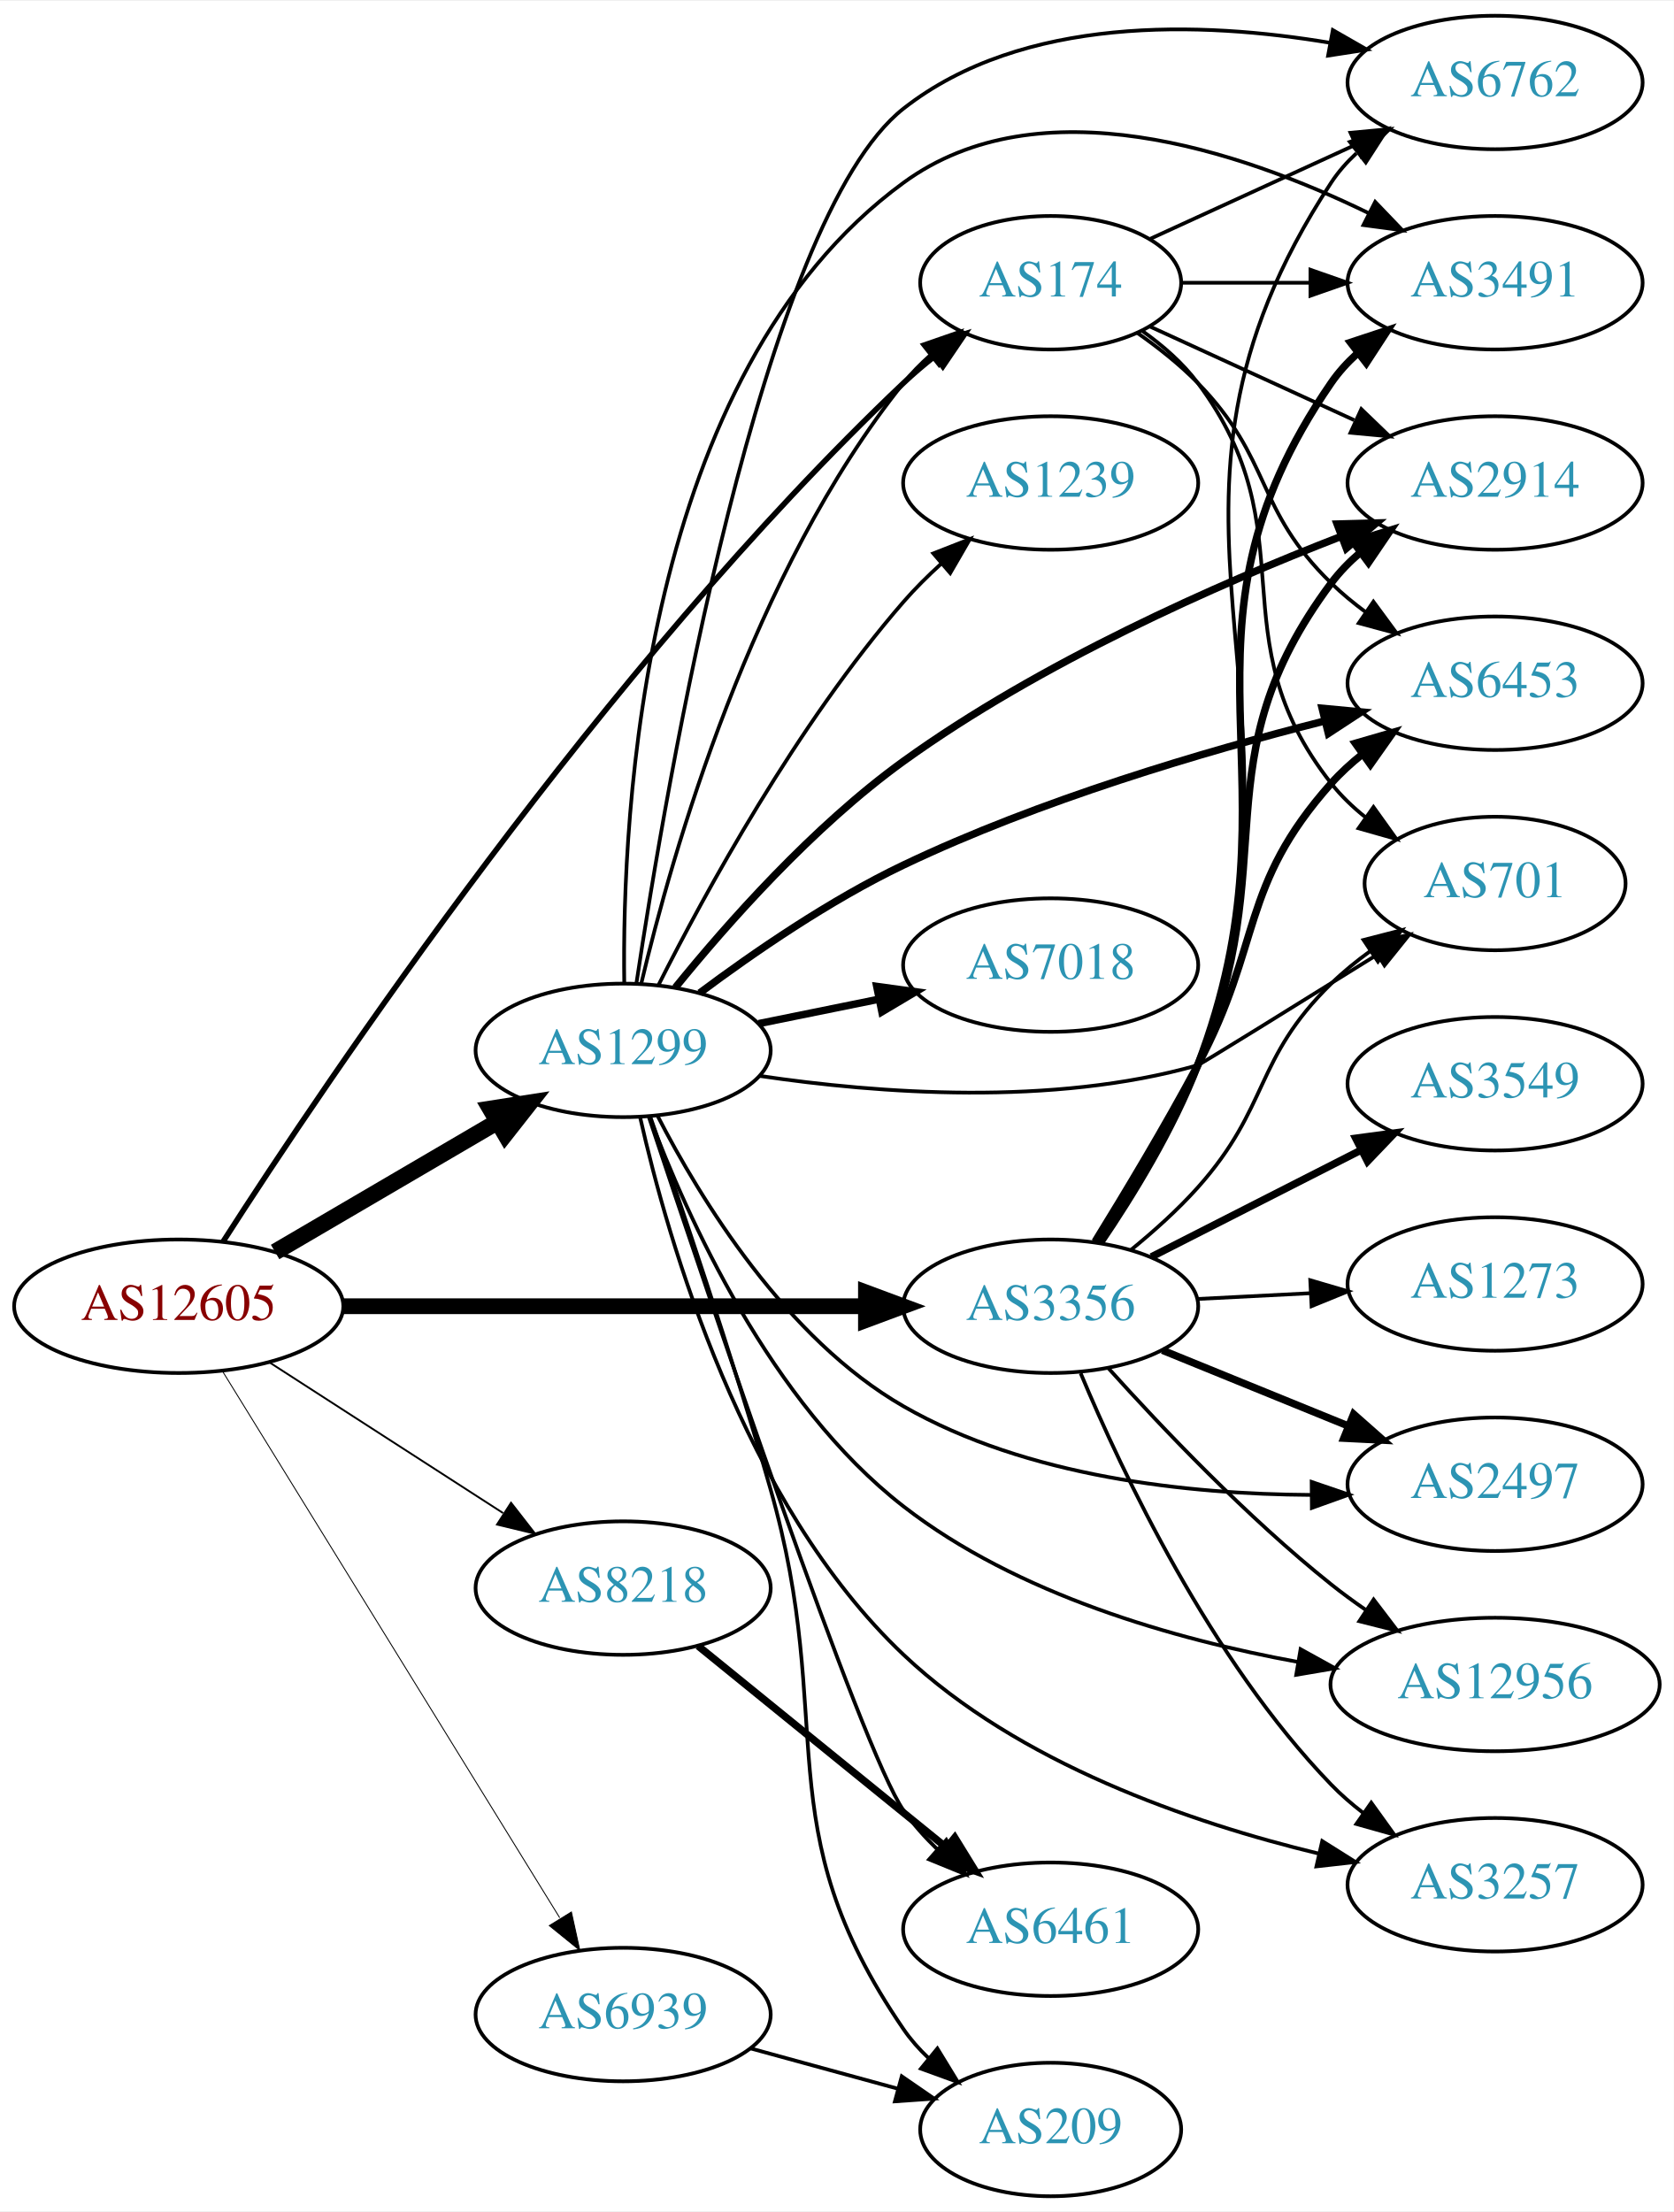
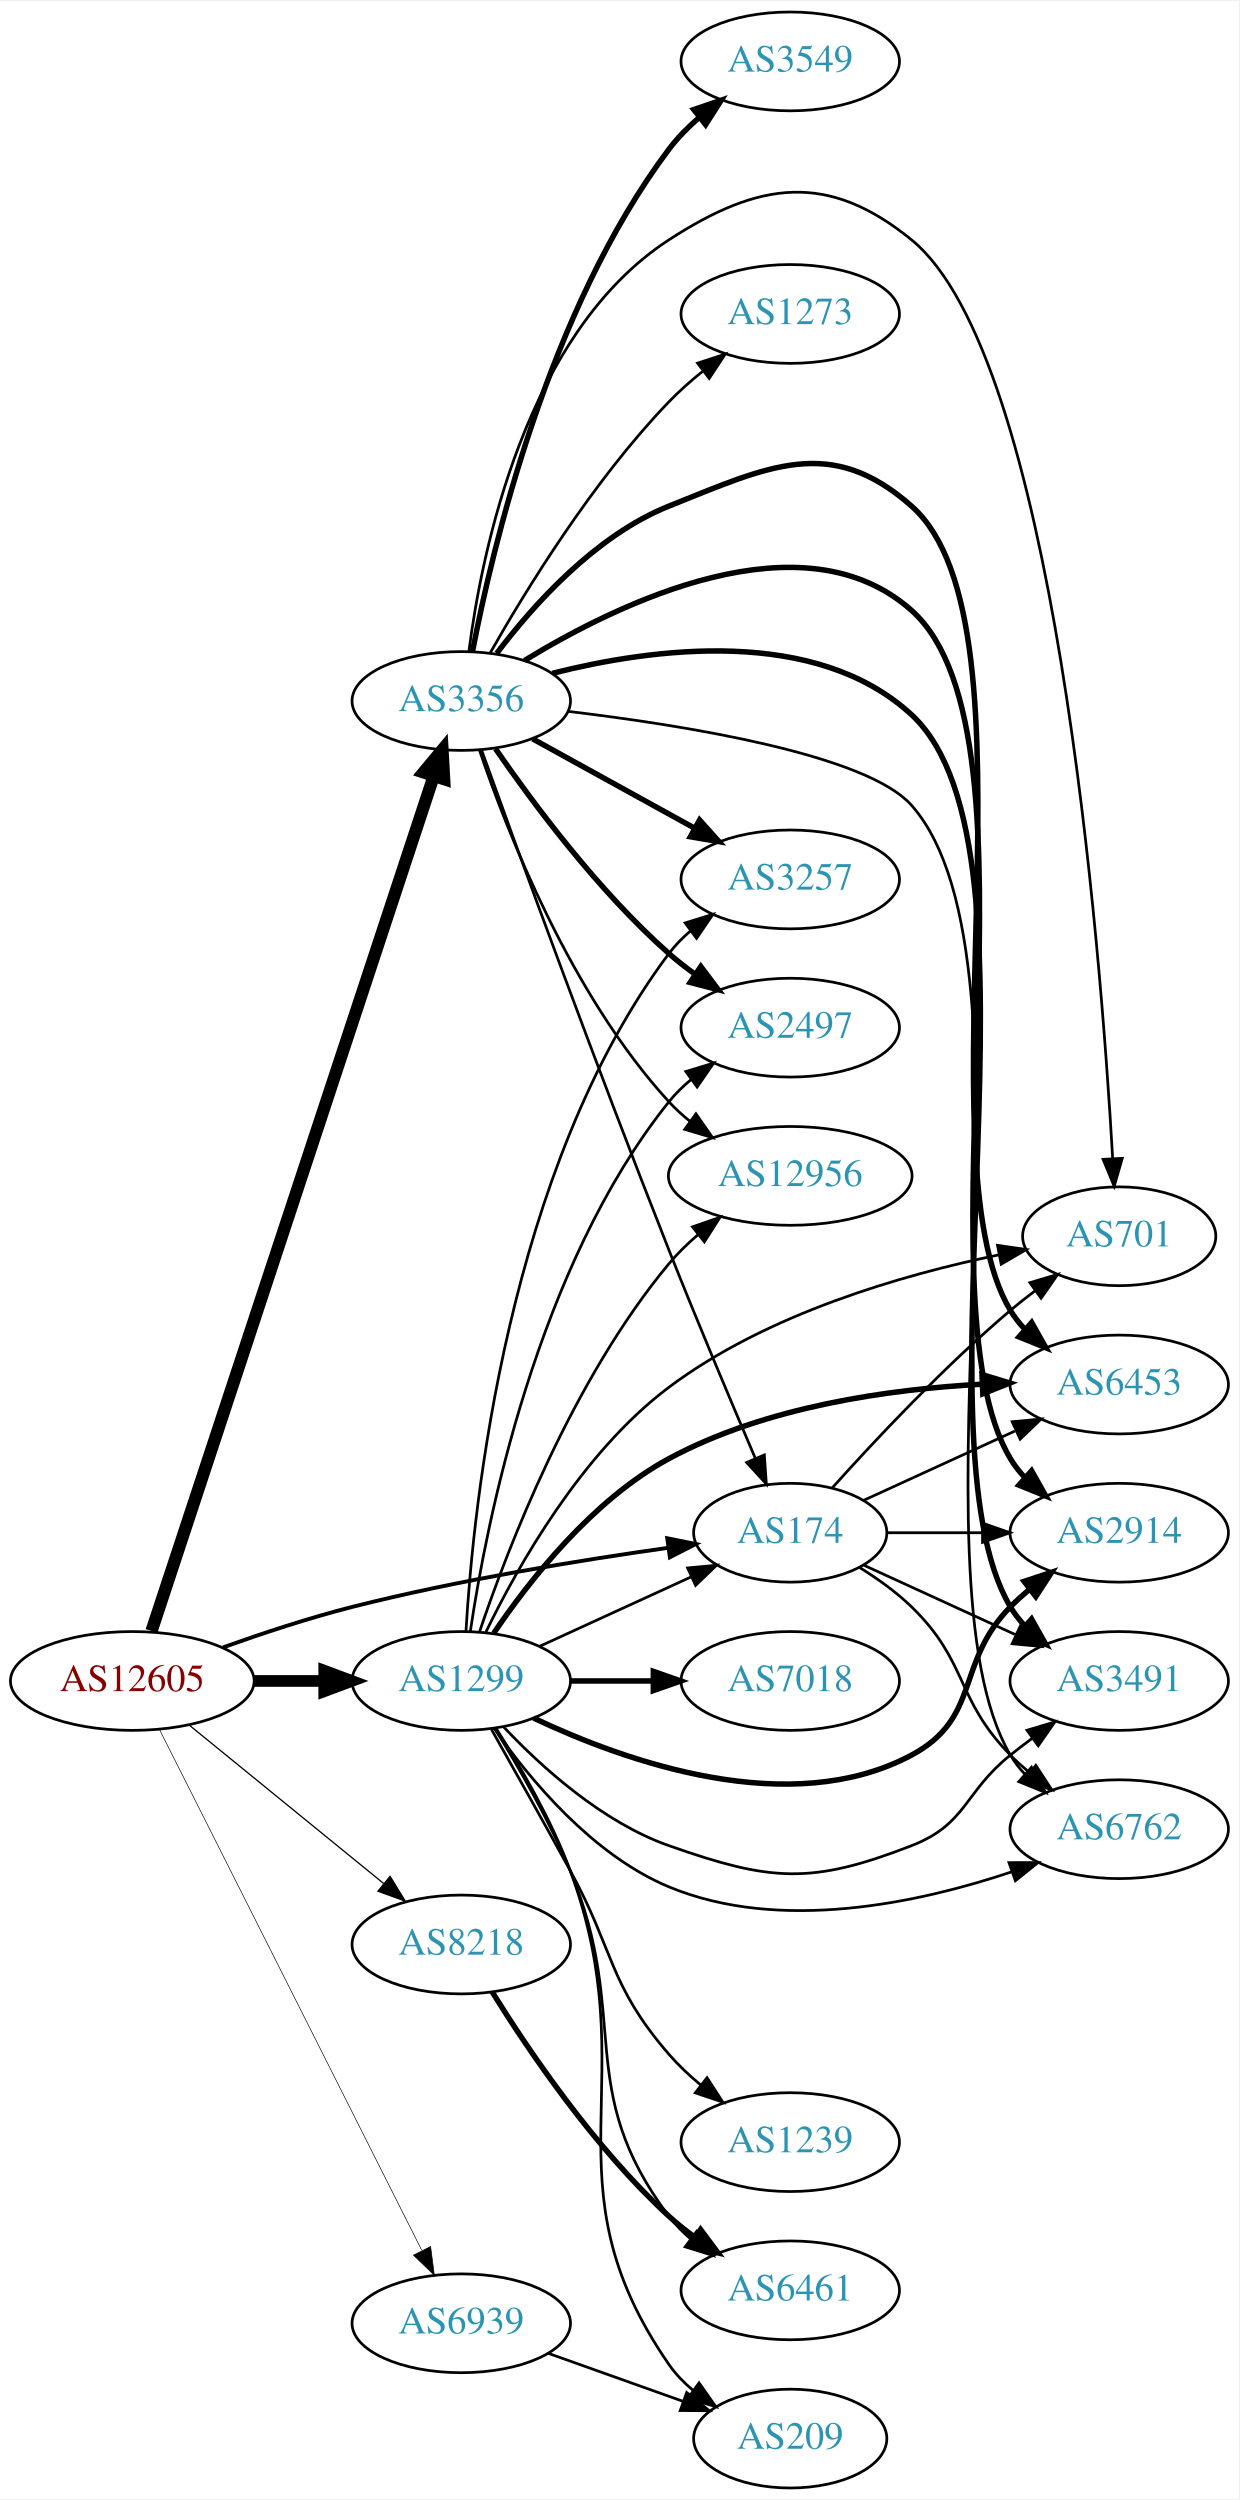
- <svg xmlns="http://www.w3.org/2000/svg" xmlns:xlink="http://www.w3.org/1999/xlink" width="451pt" height="596pt" viewBox="0.00 0.00 451.37 596.00">
-   <g id="graph0" class="graph" transform="scale(1 1) rotate(0) translate(4 592)">
-     <polygon fill="white" stroke="none" points="-4,4 -4,-592 447.37,-592 447.37,4 -4,4" />
+ <svg xmlns="http://www.w3.org/2000/svg" xmlns:xlink="http://www.w3.org/1999/xlink" width="451pt" height="910pt" viewBox="0.00 0.00 451.37 910.00">
+   <g id="graph0" class="graph" transform="scale(1 1) rotate(0) translate(4 906)">
+     <polygon fill="white" stroke="none" points="-4,4 -4,-906 447.37,-906 447.37,4 -4,4" />
    <g id="node1" class="node">
      <g id="a_node1">
        <a xlink:href="/asn/12605" xlink:title="AS12605 ~ Linz, Austria [AT]">
-           <ellipse fill="#ffffff" stroke="black" cx="44.196" cy="-240" rx="44.393" ry="18" />
-           <text text-anchor="middle" x="44.196" y="-236.3" font-family="Times,serif" font-size="14.00" fill="#880000">AS12605</text>
+           <ellipse fill="#ffffff" stroke="black" cx="44.196" cy="-294" rx="44.393" ry="18" />
+           <text text-anchor="middle" x="44.196" y="-290.3" font-family="Times,serif" font-size="14.00" fill="#880000">AS12605</text>
        </a>
      </g>
    </g>
    <g id="node2" class="node">
      <g id="a_node2">
        <a xlink:href="/asn/174" xlink:title="AS174 ~ Cogent Communications [US]">
-           <ellipse fill="#ffffff" stroke="black" cx="279.332" cy="-516" rx="35.194" ry="18" />
-           <text text-anchor="middle" x="279.332" y="-512.3" font-family="Times,serif" font-size="14.00" fill="#2c94b3">AS174</text>
+           <ellipse fill="#ffffff" stroke="black" cx="283.881" cy="-348" rx="35.194" ry="18" />
+           <text text-anchor="middle" x="283.881" y="-344.3" font-family="Times,serif" font-size="14.00" fill="#2c94b3">AS174</text>
        </a>
      </g>
    </g>
    <g id="edge1" class="edge">
-       <path fill="none" stroke="black" stroke-width="1.5" d="M56.159,-257.431C83.562,-300.156 158.679,-412.199 239.685,-489 242.258,-491.439 245.066,-493.826 247.957,-496.108" />
-       <polygon fill="black" stroke="black" stroke-width="1.5" points="246.077,-499.072 256.194,-502.219 250.248,-493.45 246.077,-499.072" />
+       <path fill="none" stroke="black" stroke-width="1.421" d="M77.212,-306.217C91.493,-311.328 108.623,-316.996 124.392,-321 162.84,-330.762 207.445,-338.007 239.521,-342.52" />
+       <polygon fill="black" stroke="black" stroke-width="1.421" points="239.087,-345.993 249.471,-343.889 240.041,-339.059 239.087,-345.993" />
    </g>
    <g id="node3" class="node">
      <g id="a_node3">
        <a xlink:href="/asn/1299" xlink:title="AS1299 ~ Telia Carrier [EU]">
-           <ellipse fill="#ffffff" stroke="black" cx="164.039" cy="-309" rx="39.794" ry="18" />
-           <text text-anchor="middle" x="164.039" y="-305.3" font-family="Times,serif" font-size="14.00" fill="#2c94b3">AS1299</text>
+           <ellipse fill="#ffffff" stroke="black" cx="164.039" cy="-294" rx="39.794" ry="18" />
+           <text text-anchor="middle" x="164.039" y="-290.3" font-family="Times,serif" font-size="14.00" fill="#2c94b3">AS1299</text>
        </a>
      </g>
    </g>
    <g id="edge2" class="edge">
-       <path fill="none" stroke="black" stroke-width="4.5" d="M70.188,-254.633C87.685,-264.878 111.238,-278.669 130.244,-289.798" />
-       <polygon fill="black" stroke="black" stroke-width="4.5" points="128.27,-293.205 138.889,-294.86 132.249,-286.409 128.27,-293.205" />
+       <path fill="none" stroke="black" stroke-width="4.263" d="M88.407,-294C96.72,-294 105.482,-294 113.965,-294" />
+       <polygon fill="black" stroke="black" stroke-width="4.263" points="114.123,-297.73 124.123,-294 114.123,-290.27 114.123,-297.73" />
    </g>
    <g id="node4" class="node">
      <g id="a_node4">
        <a xlink:href="/asn/3356" xlink:title="AS3356 ~ Level 3 Parent, LLC [US]">
-           <ellipse fill="#ffffff" stroke="black" cx="279.332" cy="-240" rx="39.794" ry="18" />
-           <text text-anchor="middle" x="279.332" y="-236.3" font-family="Times,serif" font-size="14.00" fill="#2c94b3">AS3356</text>
+           <ellipse fill="#ffffff" stroke="black" cx="164.039" cy="-651" rx="39.794" ry="18" />
+           <text text-anchor="middle" x="164.039" y="-647.3" font-family="Times,serif" font-size="14.00" fill="#2c94b3">AS3356</text>
        </a>
      </g>
    </g>
    <g id="edge3" class="edge">
-       <path fill="none" stroke="black" stroke-width="4.25" d="M88.501,-240C128.439,-240 187.674,-240 229.329,-240" />
-       <polygon fill="black" stroke="black" stroke-width="4.25" points="229.518,-243.719 239.518,-240 229.518,-236.281 229.518,-243.719" />
+       <path fill="none" stroke="black" stroke-width="4.5" d="M51.202,-312.194C70.474,-370.58 130.845,-553.471 153.934,-623.419" />
+       <polygon fill="black" stroke="black" stroke-width="4.5" points="150.311,-625.004 157.185,-633.266 157.789,-622.536 150.311,-625.004" />
    </g>
    <g id="node5" class="node">
      <g id="a_node5">
        <a xlink:href="/asn/8218" xlink:title="AS8218 ~ legacy Neotelecoms [FR]">
-           <ellipse fill="#ffffff" stroke="black" cx="164.039" cy="-164" rx="39.794" ry="18" />
-           <text text-anchor="middle" x="164.039" y="-160.3" font-family="Times,serif" font-size="14.00" fill="#2c94b3">AS8218</text>
+           <ellipse fill="#ffffff" stroke="black" cx="164.039" cy="-198" rx="39.794" ry="18" />
+           <text text-anchor="middle" x="164.039" y="-194.3" font-family="Times,serif" font-size="14.00" fill="#2c94b3">AS8218</text>
        </a>
      </g>
    </g>
    <g id="edge4" class="edge">
-       <path fill="none" stroke="black" stroke-width="0.5" d="M68.76,-224.803C86.816,-213.158 111.903,-196.979 131.659,-184.238" />
-       <polygon fill="black" stroke="black" stroke-width="0.5" points="133.809,-187.016 140.316,-178.654 130.015,-181.133 133.809,-187.016" />
+       <path fill="none" stroke="black" stroke-width="0.474" d="M64.92,-277.932C84.325,-262.124 114.111,-237.859 135.775,-220.21" />
+       <polygon fill="black" stroke="black" stroke-width="0.474" points="138.1,-222.831 143.642,-213.801 133.679,-217.404 138.1,-222.831" />
    </g>
    <g id="node6" class="node">
      <g id="a_node6">
        <a xlink:href="/asn/6939" xlink:title="AS6939 ~ Hurricane Electric LLC [US]">
-           <ellipse fill="#ffffff" stroke="black" cx="164.039" cy="-49" rx="39.794" ry="18" />
-           <text text-anchor="middle" x="164.039" y="-45.3" font-family="Times,serif" font-size="14.00" fill="#2c94b3">AS6939</text>
+           <ellipse fill="#ffffff" stroke="black" cx="164.039" cy="-60" rx="39.794" ry="18" />
+           <text text-anchor="middle" x="164.039" y="-56.3" font-family="Times,serif" font-size="14.00" fill="#2c94b3">AS6939</text>
        </a>
      </g>
    </g>
    <g id="edge5" class="edge">
-       <path fill="none" stroke="black" stroke-width="0.25" d="M56.071,-222.374C76.907,-188.602 122.546,-114.631 146.929,-75.11" />
-       <polygon fill="black" stroke="black" stroke-width="0.25" points="150.088,-76.656 152.36,-66.308 144.13,-72.981 150.088,-76.656" />
+       <path fill="none" stroke="black" stroke-width="0.237" d="M54.053,-276.412C74.535,-235.742 125.273,-134.991 149.605,-86.675" />
+       <polygon fill="black" stroke="black" stroke-width="0.237" points="152.867,-87.979 154.239,-77.473 146.615,-84.83 152.867,-87.979" />
    </g>
    <g id="node7" class="node">
      <g id="a_node7">
        <a xlink:href="/asn/6762" xlink:title="AS6762 ~ TELECOM ITALIA SPARKLE S.p.A. [IT]">
-           <ellipse fill="#ffffff" stroke="black" cx="399.174" cy="-570" rx="39.794" ry="18" />
-           <text text-anchor="middle" x="399.174" y="-566.3" font-family="Times,serif" font-size="14.00" fill="#2c94b3">AS6762</text>
+           <ellipse fill="#ffffff" stroke="black" cx="403.724" cy="-240" rx="39.794" ry="18" />
+           <text text-anchor="middle" x="403.724" y="-236.3" font-family="Times,serif" font-size="14.00" fill="#2c94b3">AS6762</text>
        </a>
      </g>
    </g>
    <g id="edge6" class="edge">
-       <path fill="none" stroke="black" d="M306.193,-527.851C322.313,-535.238 343.316,-544.862 361.181,-553.048" />
-       <polygon fill="black" stroke="black" points="360.183,-556.441 370.732,-557.425 363.099,-550.077 360.183,-556.441" />
+       <path fill="none" stroke="black" d="M309.06,-335.383C315.645,-331.306 322.494,-326.422 328.077,-321 348.771,-300.906 343.905,-287.617 364.077,-267 366.17,-264.861 368.453,-262.782 370.83,-260.79" />
+       <polygon fill="black" stroke="black" points="373.349,-263.268 379.13,-254.389 369.074,-257.725 373.349,-263.268" />
    </g>
    <g id="node8" class="node">
      <g id="a_node8">
-         <a xlink:href="/asn/3491" xlink:title="AS3491 ~ PCCW Global, Inc. [US]">
-           <ellipse fill="#ffffff" stroke="black" cx="399.174" cy="-516" rx="39.794" ry="18" />
-           <text text-anchor="middle" x="399.174" y="-512.3" font-family="Times,serif" font-size="14.00" fill="#2c94b3">AS3491</text>
+         <a xlink:href="/asn/6453" xlink:title="AS6453 ~ TATA COMMUNICATIONS (AMERICA) INC [US]">
+           <ellipse fill="#ffffff" stroke="black" cx="403.724" cy="-402" rx="39.794" ry="18" />
+           <text text-anchor="middle" x="403.724" y="-398.3" font-family="Times,serif" font-size="14.00" fill="#2c94b3">AS6453</text>
        </a>
      </g>
    </g>
    <g id="edge7" class="edge">
-       <path fill="none" stroke="black" d="M314.733,-516C325.557,-516 337.725,-516 349.352,-516" />
-       <polygon fill="black" stroke="black" points="349.383,-519.5 359.383,-516 349.383,-512.5 349.383,-519.5" />
+       <path fill="none" stroke="black" d="M310.742,-359.851C326.863,-367.238 347.865,-376.862 365.73,-385.048" />
+       <polygon fill="black" stroke="black" points="364.733,-388.441 375.282,-389.425 367.649,-382.077 364.733,-388.441" />
    </g>
    <g id="node9" class="node">
      <g id="a_node9">
        <a xlink:href="/asn/2914" xlink:title="AS2914 ~ NTT America, Inc. [US]">
-           <ellipse fill="#ffffff" stroke="black" cx="399.174" cy="-462" rx="39.794" ry="18" />
-           <text text-anchor="middle" x="399.174" y="-458.3" font-family="Times,serif" font-size="14.00" fill="#2c94b3">AS2914</text>
+           <ellipse fill="#ffffff" stroke="black" cx="403.724" cy="-348" rx="39.794" ry="18" />
+           <text text-anchor="middle" x="403.724" y="-344.3" font-family="Times,serif" font-size="14.00" fill="#2c94b3">AS2914</text>
        </a>
      </g>
    </g>
    <g id="edge8" class="edge">
-       <path fill="none" stroke="black" d="M306.193,-504.149C322.313,-496.762 343.316,-487.138 361.181,-478.952" />
-       <polygon fill="black" stroke="black" points="363.099,-481.923 370.732,-474.575 360.183,-475.559 363.099,-481.923" />
+       <path fill="none" stroke="black" d="M319.283,-348C330.107,-348 342.275,-348 353.901,-348" />
+       <polygon fill="black" stroke="black" points="353.932,-351.5 363.932,-348 353.932,-344.5 353.932,-351.5" />
    </g>
    <g id="node10" class="node">
      <g id="a_node10">
-         <a xlink:href="/asn/6453" xlink:title="AS6453 ~ TATA COMMUNICATIONS (AMERICA) INC [US]">
-           <ellipse fill="#ffffff" stroke="black" cx="399.174" cy="-408" rx="39.794" ry="18" />
-           <text text-anchor="middle" x="399.174" y="-404.3" font-family="Times,serif" font-size="14.00" fill="#2c94b3">AS6453</text>
+         <a xlink:href="/asn/701" xlink:title="AS701 ~ UUNET [US]">
+           <ellipse fill="#ffffff" stroke="black" cx="403.724" cy="-456" rx="35.194" ry="18" />
+           <text text-anchor="middle" x="403.724" y="-452.3" font-family="Times,serif" font-size="14.00" fill="#2c94b3">AS701</text>
        </a>
      </g>
    </g>
    <g id="edge9" class="edge">
-       <path fill="none" stroke="black" d="M302.714,-502.468C308.356,-498.51 314.17,-493.914 318.978,-489 339.151,-468.383 334.285,-455.094 354.978,-435 357.823,-432.237 360.997,-429.614 364.297,-427.166" />
-       <polygon fill="black" stroke="black" points="366.363,-429.994 372.645,-421.462 362.414,-424.214 366.363,-429.994" />
+       <path fill="none" stroke="black" d="M299.243,-364.409C314.516,-381.432 339.775,-408.396 364.077,-429 366.93,-431.418 369.995,-433.833 373.106,-436.169" />
+       <polygon fill="black" stroke="black" points="371.179,-439.095 381.334,-442.116 375.279,-433.422 371.179,-439.095" />
    </g>
    <g id="node11" class="node">
      <g id="a_node11">
-         <a xlink:href="/asn/701" xlink:title="AS701 ~ UUNET [US]">
-           <ellipse fill="#ffffff" stroke="black" cx="399.174" cy="-354" rx="35.194" ry="18" />
-           <text text-anchor="middle" x="399.174" y="-350.3" font-family="Times,serif" font-size="14.00" fill="#2c94b3">AS701</text>
+         <a xlink:href="/asn/3491" xlink:title="AS3491 ~ PCCW Global, Inc. [US]">
+           <ellipse fill="#ffffff" stroke="black" cx="403.724" cy="-294" rx="39.794" ry="18" />
+           <text text-anchor="middle" x="403.724" y="-290.3" font-family="Times,serif" font-size="14.00" fill="#2c94b3">AS3491</text>
        </a>
      </g>
    </g>
    <g id="edge10" class="edge">
-       <path fill="none" stroke="black" d="M304.058,-502.989C309.555,-499.081 314.963,-494.378 318.978,-489 349.249,-448.458 323.679,-420.754 354.978,-381 357.625,-377.639 360.813,-374.583 364.245,-371.839" />
-       <polygon fill="black" stroke="black" points="366.383,-374.614 372.552,-366 362.358,-368.887 366.383,-374.614" />
-     </g>
-     <g id="edge22" class="edge">
-       <path fill="none" stroke="black" d="M168.944,-327.092C177.125,-361.645 198.779,-438.109 239.685,-489 241.787,-491.616 244.208,-494.086 246.79,-496.39" />
-       <polygon fill="black" stroke="black" points="244.855,-499.322 254.868,-502.786 249.2,-493.834 244.855,-499.322" />
-     </g>
-     <g id="edge20" class="edge">
-       <path fill="none" stroke="black" d="M167.609,-327.014C175.556,-379.935 201.514,-533.096 239.685,-563 271.85,-588.199 319.961,-586.542 354.735,-580.694" />
-       <polygon fill="black" stroke="black" points="355.42,-584.127 364.614,-578.861 354.143,-577.244 355.42,-584.127" />
-     </g>
-     <g id="edge13" class="edge">
-       <path fill="none" stroke="black" d="M164.342,-327.02C163.695,-372.399 169.102,-491.429 239.685,-543 276.354,-569.792 330.432,-551.622 364.978,-534.82" />
-       <polygon fill="black" stroke="black" points="366.838,-537.801 374.173,-530.155 363.671,-531.558 366.838,-537.801" />
+       <path fill="none" stroke="black" d="M310.742,-336.149C326.863,-328.762 347.865,-319.138 365.73,-310.952" />
+       <polygon fill="black" stroke="black" points="367.649,-313.923 375.282,-306.575 364.733,-307.559 367.649,-313.923" />
+     </g>
+     <g id="edge23" class="edge">
+       <path fill="none" stroke="black" d="M192.667,-306.661C209.084,-314.183 230.065,-323.798 247.662,-331.861" />
+       <polygon fill="black" stroke="black" points="246.49,-335.174 257.04,-336.158 249.407,-328.811 246.49,-335.174" />
+     </g>
+     <g id="edge11" class="edge">
+       <path fill="none" stroke="black" d="M176.019,-276.717C188.776,-258.427 211.694,-230.633 239.685,-219 280.102,-202.203 330.605,-213.068 364.606,-224.48" />
+       <polygon fill="black" stroke="black" points="363.572,-227.826 374.166,-227.849 365.898,-221.224 363.572,-227.826" />
+     </g>
+     <g id="edge18" class="edge">
+       <path fill="none" stroke="black" stroke-width="2" d="M175.873,-311.402C188.659,-330.336 211.753,-359.916 239.685,-375 274.803,-393.965 319.897,-400.291 353.756,-402.115" />
+       <polygon fill="black" stroke="black" stroke-width="2" points="353.74,-405.617 363.879,-402.545 354.037,-398.624 353.74,-405.617" />
    </g>
    <g id="edge12" class="edge">
-       <path fill="none" stroke="black" stroke-width="2" d="M178.135,-325.961C191.993,-343.05 215.207,-369.351 239.685,-387 276.542,-413.574 324.3,-434.656 357.717,-447.617" />
-       <polygon fill="black" stroke="black" stroke-width="2" points="356.578,-450.929 367.169,-451.215 359.069,-444.387 356.578,-450.929" />
-     </g>
-     <g id="edge18" class="edge">
-       <path fill="none" stroke="black" stroke-width="2" d="M184.678,-324.473C199.205,-335.326 219.834,-349.532 239.685,-359 276.278,-376.452 320.548,-389.527 352.988,-397.761" />
-       <polygon fill="black" stroke="black" stroke-width="2" points="352.532,-401.254 363.081,-400.264 354.217,-394.46 352.532,-401.254" />
+       <path fill="none" stroke="black" stroke-width="2" d="M190.381,-280.486C223.876,-264.625 283.809,-243.309 328.077,-267 353.509,-280.61 343.905,-300.383 364.077,-321 366.17,-323.139 368.453,-325.218 370.83,-327.21" />
+       <polygon fill="black" stroke="black" stroke-width="2" points="369.074,-330.275 379.13,-333.611 373.349,-324.732 369.074,-330.275" />
+     </g>
+     <g id="edge16" class="edge">
+       <path fill="none" stroke="black" d="M173.009,-311.809C184.471,-335.477 207.794,-377.081 239.685,-401 275.356,-427.754 324.858,-442.007 359.935,-449.242" />
+       <polygon fill="black" stroke="black" points="359.388,-452.701 369.874,-451.185 360.731,-445.831 359.388,-452.701" />
    </g>
    <g id="edge21" class="edge">
-       <path fill="none" stroke="black" d="M200.949,-302.099C232.641,-297.403 279.762,-293.849 318.978,-305 319.687,-305.202 345.311,-321.089 367.221,-334.717" />
-       <polygon fill="black" stroke="black" points="365.651,-337.863 375.991,-340.175 369.35,-331.919 365.651,-337.863" />
+       <path fill="none" stroke="black" d="M179.376,-277.348C193.139,-262.749 215.376,-242.559 239.685,-234 276.741,-220.954 291.464,-219.758 328.077,-234 348.306,-241.869 347.144,-253.422 364.077,-267 366.631,-269.048 369.331,-271.115 372.068,-273.146" />
+       <polygon fill="black" stroke="black" points="370.126,-276.06 380.284,-279.07 374.22,-270.383 370.126,-276.06" />
    </g>
    <g id="node12" class="node">
      <g id="a_node12">
-         <a xlink:href="/asn/6461" xlink:title="AS6461 ~ Zayo Bandwidth [US]">
-           <ellipse fill="#ffffff" stroke="black" cx="279.332" cy="-72" rx="39.794" ry="18" />
-           <text text-anchor="middle" x="279.332" y="-68.3" font-family="Times,serif" font-size="14.00" fill="#2c94b3">AS6461</text>
-         </a>
-       </g>
-     </g>
-     <g id="edge11" class="edge">
-       <path fill="none" stroke="black" d="M170.955,-291.104C186.555,-244.166 228.389,-120.019 239.685,-104 242.297,-100.296 245.444,-96.776 248.8,-93.517" />
-       <polygon fill="black" stroke="black" points="251.185,-96.081 256.356,-86.834 246.547,-90.838 251.185,-96.081" />
+         <a xlink:href="/asn/1239" xlink:title="AS1239 ~ Sprint [US]">
+           <ellipse fill="#ffffff" stroke="black" cx="283.881" cy="-126" rx="39.794" ry="18" />
+           <text text-anchor="middle" x="283.881" y="-122.3" font-family="Times,serif" font-size="14.00" fill="#2c94b3">AS1239</text>
+         </a>
+       </g>
+     </g>
+     <g id="edge13" class="edge">
+       <path fill="none" stroke="black" d="M174.972,-276.464C182.829,-262.546 194.043,-242.575 203.685,-225 219.945,-195.363 217.57,-183.567 239.685,-158 243.108,-154.043 247.103,-150.284 251.256,-146.827" />
+       <polygon fill="black" stroke="black" points="253.564,-149.467 259.328,-140.577 249.278,-143.932 253.564,-149.467" />
    </g>
    <g id="node13" class="node">
      <g id="a_node13">
        <a xlink:href="/asn/3257" xlink:title="AS3257 ~ GTT [DE]">
-           <ellipse fill="#ffffff" stroke="black" cx="399.174" cy="-84" rx="39.794" ry="18" />
-           <text text-anchor="middle" x="399.174" y="-80.3" font-family="Times,serif" font-size="14.00" fill="#2c94b3">AS3257</text>
+           <ellipse fill="#ffffff" stroke="black" cx="283.881" cy="-586" rx="39.794" ry="18" />
+           <text text-anchor="middle" x="283.881" y="-582.3" font-family="Times,serif" font-size="14.00" fill="#2c94b3">AS3257</text>
        </a>
      </g>
    </g>
    <g id="edge14" class="edge">
-       <path fill="none" stroke="black" d="M168.616,-290.968C176.085,-257.839 196.364,-186.938 239.685,-146 270.664,-116.725 317.057,-100.756 351.654,-92.393" />
-       <polygon fill="black" stroke="black" points="352.562,-95.776 361.529,-90.133 351,-88.952 352.562,-95.776" />
+       <path fill="none" stroke="black" d="M165.747,-312.027C168.398,-357.833 180.905,-480.604 239.685,-559 241.94,-562.007 244.637,-564.76 247.566,-567.26" />
+       <polygon fill="black" stroke="black" points="245.6,-570.159 255.722,-573.289 249.761,-564.53 245.6,-570.159" />
    </g>
    <g id="node14" class="node">
      <g id="a_node14">
-         <a xlink:href="/asn/1239" xlink:title="AS1239 ~ Sprint [US]">
-           <ellipse fill="#ffffff" stroke="black" cx="279.332" cy="-462" rx="39.794" ry="18" />
-           <text text-anchor="middle" x="279.332" y="-458.3" font-family="Times,serif" font-size="14.00" fill="#2c94b3">AS1239</text>
+         <a xlink:href="/asn/7018" xlink:title="AS7018 ~ AT&amp;T Services, Inc. [US]">
+           <ellipse fill="#ffffff" stroke="black" cx="283.881" cy="-294" rx="39.794" ry="18" />
+           <text text-anchor="middle" x="283.881" y="-290.3" font-family="Times,serif" font-size="14.00" fill="#2c94b3">AS7018</text>
        </a>
      </g>
    </g>
    <g id="edge15" class="edge">
-       <path fill="none" stroke="black" d="M173.574,-326.622C186.024,-351.302 210.848,-396.853 239.685,-430 242.726,-433.495 246.172,-436.92 249.723,-440.152" />
-       <polygon fill="black" stroke="black" points="247.681,-443.012 257.548,-446.872 252.242,-437.702 247.681,-443.012" />
+       <path fill="none" stroke="black" stroke-width="2" d="M203.951,-294C213.505,-294 223.854,-294 233.817,-294" />
+       <polygon fill="black" stroke="black" stroke-width="2" points="234.009,-297.5 244.009,-294 234.009,-290.5 234.009,-297.5" />
    </g>
    <g id="node15" class="node">
      <g id="a_node15">
-         <a xlink:href="/asn/2497" xlink:title="AS2497 ~ Internet Initiative Japan Inc. [JP]">
-           <ellipse fill="#ffffff" stroke="black" cx="399.174" cy="-192" rx="39.794" ry="18" />
-           <text text-anchor="middle" x="399.174" y="-188.3" font-family="Times,serif" font-size="14.00" fill="#2c94b3">AS2497</text>
-         </a>
-       </g>
-     </g>
-     <g id="edge16" class="edge">
-       <path fill="none" stroke="black" d="M173.3,-291.387C184.787,-269.059 207.82,-231.279 239.685,-213 272.924,-193.933 316.406,-189.324 349.416,-189.124" />
-       <polygon fill="black" stroke="black" points="349.714,-192.626 359.74,-189.201 349.766,-185.626 349.714,-192.626" />
+         <a xlink:href="/asn/6461" xlink:title="AS6461 ~ Zayo Bandwidth [US]">
+           <ellipse fill="#ffffff" stroke="black" cx="283.881" cy="-72" rx="39.794" ry="18" />
+           <text text-anchor="middle" x="283.881" y="-68.3" font-family="Times,serif" font-size="14.00" fill="#2c94b3">AS6461</text>
+         </a>
+       </g>
+     </g>
+     <g id="edge17" class="edge">
+       <path fill="none" stroke="black" d="M176.22,-276.699C184.652,-263.075 196.035,-243.38 203.685,-225 226.066,-171.231 204.66,-145.532 239.685,-99 241.945,-95.997 244.646,-93.247 247.578,-90.749" />
+       <polygon fill="black" stroke="black" points="249.772,-93.479 255.737,-84.722 245.614,-87.848 249.772,-93.479" />
    </g>
    <g id="node16" class="node">
      <g id="a_node16">
-         <a xlink:href="/asn/12956" xlink:title="AS12956 ~ TELXIUS [ES]">
-           <ellipse fill="#ffffff" stroke="black" cx="399.174" cy="-138" rx="44.393" ry="18" />
-           <text text-anchor="middle" x="399.174" y="-134.3" font-family="Times,serif" font-size="14.00" fill="#2c94b3">AS12956</text>
-         </a>
-       </g>
-     </g>
-     <g id="edge17" class="edge">
-       <path fill="none" stroke="black" d="M171.14,-291.094C181.189,-264.276 203.763,-213.863 239.685,-186 270.36,-162.207 312.77,-150.16 346.001,-144.086" />
-       <polygon fill="black" stroke="black" points="346.724,-147.514 355.996,-142.387 345.551,-140.613 346.724,-147.514" />
+         <a xlink:href="/asn/2497" xlink:title="AS2497 ~ Internet Initiative Japan Inc. [JP]">
+           <ellipse fill="#ffffff" stroke="black" cx="283.881" cy="-532" rx="39.794" ry="18" />
+           <text text-anchor="middle" x="283.881" y="-528.3" font-family="Times,serif" font-size="14.00" fill="#2c94b3">AS2497</text>
+         </a>
+       </g>
+     </g>
+     <g id="edge19" class="edge">
+       <path fill="none" stroke="black" d="M167.34,-312.047C173.124,-351.114 191.42,-444.836 239.685,-505 242.037,-507.932 244.799,-510.634 247.769,-513.103" />
+       <polygon fill="black" stroke="black" points="245.838,-516.027 255.981,-519.088 249.961,-510.369 245.838,-516.027" />
    </g>
    <g id="node17" class="node">
      <g id="a_node17">
-         <a xlink:href="/asn/7018" xlink:title="AS7018 ~ AT&amp;T Services, Inc. [US]">
-           <ellipse fill="#ffffff" stroke="black" cx="279.332" cy="-332" rx="39.794" ry="18" />
-           <text text-anchor="middle" x="279.332" y="-328.3" font-family="Times,serif" font-size="14.00" fill="#2c94b3">AS7018</text>
-         </a>
-       </g>
-     </g>
-     <g id="edge19" class="edge">
-       <path fill="none" stroke="black" stroke-width="2" d="M200.574,-316.214C210.803,-318.291 222.104,-320.585 232.846,-322.766" />
-       <polygon fill="black" stroke="black" stroke-width="2" points="232.425,-326.252 242.922,-324.811 233.818,-319.392 232.425,-326.252" />
+         <a xlink:href="/asn/12956" xlink:title="AS12956 ~ TELXIUS [ES]">
+           <ellipse fill="#ffffff" stroke="black" cx="283.881" cy="-478" rx="44.393" ry="18" />
+           <text text-anchor="middle" x="283.881" y="-474.3" font-family="Times,serif" font-size="14.00" fill="#2c94b3">AS12956</text>
+         </a>
+       </g>
+     </g>
+     <g id="edge20" class="edge">
+       <path fill="none" stroke="black" d="M170.712,-311.971C180.88,-342.13 204.485,-403.77 239.685,-446 242.807,-449.746 246.455,-453.296 250.282,-456.573" />
+       <polygon fill="black" stroke="black" points="248.267,-459.441 258.283,-462.895 252.606,-453.949 248.267,-459.441" />
    </g>
    <g id="node18" class="node">
      <g id="a_node18">
        <a xlink:href="/asn/209" xlink:title="AS209 ~ CenturyLink Communications, LLC [US]">
-           <ellipse fill="#ffffff" stroke="black" cx="279.332" cy="-18" rx="35.194" ry="18" />
-           <text text-anchor="middle" x="279.332" y="-14.3" font-family="Times,serif" font-size="14.00" fill="#2c94b3">AS209</text>
-         </a>
-       </g>
-     </g>
-     <g id="edge23" class="edge">
-       <path fill="none" stroke="black" d="M171.351,-291.137C179.373,-268.135 193.41,-226.85 203.685,-191 222.099,-126.754 201.873,-100.107 239.685,-45 241.584,-42.233 243.865,-39.66 246.359,-37.289" />
-       <polygon fill="black" stroke="black" points="248.776,-39.834 254.303,-30.794 244.346,-34.414 248.776,-39.834" />
+           <ellipse fill="#ffffff" stroke="black" cx="283.881" cy="-18" rx="35.194" ry="18" />
+           <text text-anchor="middle" x="283.881" y="-14.3" font-family="Times,serif" font-size="14.00" fill="#2c94b3">AS209</text>
+         </a>
+       </g>
+     </g>
+     <g id="edge22" class="edge">
+       <path fill="none" stroke="black" d="M176.643,-276.865C185.302,-263.331 196.784,-243.674 203.685,-225 231.965,-148.474 193.298,-112.114 239.685,-45 242.118,-41.481 245.173,-38.327 248.53,-35.527" />
+       <polygon fill="black" stroke="black" points="250.668,-38.301 256.755,-29.629 246.589,-32.612 250.668,-38.301" />
+     </g>
+     <g id="edge31" class="edge">
+       <path fill="none" stroke="black" d="M171.394,-633.252C183.991,-598.235 213.206,-517.846 239.685,-451 249.934,-425.127 262.267,-395.892 271.127,-375.196" />
+       <polygon fill="black" stroke="black" points="274.443,-376.344 275.173,-365.775 268.011,-373.582 274.443,-376.344" />
    </g>
    <g id="edge33" class="edge">
-       <path fill="none" stroke="black" d="M292.949,-257.013C301.657,-269.621 312.748,-287.569 318.978,-305 354.984,-405.74 296.248,-453.581 354.978,-543 356.872,-545.883 359.191,-548.514 361.762,-550.903" />
-       <polygon fill="black" stroke="black" points="360.015,-553.978 370.057,-557.355 364.312,-548.453 360.015,-553.978" />
+       <path fill="none" stroke="black" d="M203.102,-647.199C245.983,-642.08 311.833,-631.419 328.077,-613 379.209,-555.022 324.842,-333.607 364.077,-267 365.557,-264.488 367.374,-262.152 369.404,-259.992" />
+       <polygon fill="black" stroke="black" points="371.776,-262.567 376.956,-253.325 367.143,-257.319 371.776,-262.567" />
+     </g>
+     <g id="edge26" class="edge">
+       <path fill="none" stroke="black" stroke-width="2" d="M176.958,-668.339C190.034,-685.672 212.78,-711.248 239.685,-722 276.165,-736.578 298.653,-748.03 328.077,-722 377.211,-678.534 330.259,-485.212 364.077,-429 365.58,-426.502 367.414,-424.176 369.456,-422.022" />
+       <polygon fill="black" stroke="black" stroke-width="2" points="371.827,-424.598 377.029,-415.369 367.207,-419.34 371.827,-424.598" />
    </g>
    <g id="edge29" class="edge">
-       <path fill="none" stroke="black" stroke-width="2" d="M292.723,-257.097C301.321,-269.745 312.374,-287.707 318.978,-305 348.707,-382.845 307.743,-420.353 354.978,-489 356.933,-491.841 359.295,-494.444 361.895,-496.814" />
-       <polygon fill="black" stroke="black" stroke-width="2" points="360.177,-499.908 370.236,-503.234 364.447,-494.361 360.177,-499.908" />
+       <path fill="none" stroke="black" stroke-width="2" d="M187.056,-665.747C221.526,-686.827 288.389,-719.333 328.077,-684 379.711,-638.032 328.624,-434.348 364.077,-375 365.573,-372.497 367.4,-370.167 369.439,-368.012" />
+       <polygon fill="black" stroke="black" stroke-width="2" points="371.81,-370.588 377.004,-361.354 367.185,-365.333 371.81,-370.588" />
+     </g>
+     <g id="edge32" class="edge">
+       <path fill="none" stroke="black" d="M166.809,-669.017C171.424,-704.952 187.368,-784.997 239.685,-819 272.625,-840.409 297.629,-843.824 328.077,-819 380.109,-776.579 396.914,-562.102 401.349,-484.27" />
+       <polygon fill="black" stroke="black" points="404.847,-484.402 401.895,-474.226 397.857,-484.021 404.847,-484.402" />
+     </g>
+     <g id="edge27" class="edge">
+       <path fill="none" stroke="black" stroke-width="2" d="M197.199,-661.075C233.832,-670.342 293.124,-678.275 328.077,-646 381.464,-596.706 326.99,-383.486 364.077,-321 365.566,-318.493 367.388,-316.16 369.423,-314.003" />
+       <polygon fill="black" stroke="black" stroke-width="2" points="371.794,-316.578 376.982,-307.34 367.166,-311.327 371.794,-316.578" />
+     </g>
+     <g id="edge28" class="edge">
+       <path fill="none" stroke="black" stroke-width="2" d="M190.03,-637.215C207.216,-627.736 230.244,-615.034 249.067,-604.651" />
+       <polygon fill="black" stroke="black" stroke-width="2" points="250.86,-607.66 257.926,-599.765 247.479,-601.53 250.86,-607.66" />
    </g>
    <g id="edge25" class="edge">
-       <path fill="none" stroke="black" stroke-width="2" d="M292.323,-257.258C300.727,-269.984 311.713,-287.974 318.978,-305 342.506,-360.143 319.119,-386.954 354.978,-435 357.226,-438.012 359.918,-440.768 362.845,-443.271" />
-       <polygon fill="black" stroke="black" stroke-width="2" points="360.877,-446.168 370.997,-449.302 365.04,-440.541 360.877,-446.168" />
-     </g>
-     <g id="edge26" class="edge">
-       <path fill="none" stroke="black" stroke-width="2" d="M291.284,-257.4C299.282,-270.346 310.214,-288.546 318.978,-305 336.548,-337.988 330.13,-353.081 354.978,-381 357.477,-383.808 360.337,-386.427 363.368,-388.844" />
-       <polygon fill="black" stroke="black" stroke-width="2" points="361.491,-391.804 371.666,-394.756 365.553,-386.103 361.491,-391.804" />
-     </g>
-     <g id="edge31" class="edge">
-       <path fill="none" stroke="black" d="M301.016,-255.215C307.144,-260.211 313.637,-266.025 318.978,-272 338.447,-293.782 334.105,-306.559 354.978,-327 358.193,-330.148 361.836,-333.111 365.61,-335.839" />
-       <polygon fill="black" stroke="black" points="363.704,-338.775 373.966,-341.413 367.589,-332.952 363.704,-338.775" />
-     </g>
-     <g id="edge28" class="edge">
-       <path fill="none" stroke="black" d="M287.418,-221.942C298.592,-195.218 322.43,-144.676 354.978,-111 357.59,-108.297 360.526,-105.748 363.605,-103.375" />
-       <polygon fill="black" stroke="black" points="365.781,-106.124 371.969,-97.524 361.768,-100.389 365.781,-106.124" />
-     </g>
-     <g id="edge24" class="edge">
-       <path fill="none" stroke="black" stroke-width="2" d="M309.461,-228.135C324.617,-221.962 343.341,-214.335 359.675,-207.682" />
-       <polygon fill="black" stroke="black" stroke-width="2" points="361.03,-210.909 368.971,-203.895 358.39,-204.426 361.03,-210.909" />
-     </g>
-     <g id="edge32" class="edge">
-       <path fill="none" stroke="black" d="M294.797,-223.398C309.169,-207.425 332.285,-183.097 354.978,-165 357.917,-162.657 361.07,-160.347 364.286,-158.125" />
-       <polygon fill="black" stroke="black" points="366.419,-160.91 372.84,-152.483 362.565,-155.067 366.419,-160.91" />
+       <path fill="none" stroke="black" stroke-width="2" d="M176.5,-633.622C190.025,-613.969 213.95,-581.75 239.685,-559 242.656,-556.373 245.912,-553.838 249.262,-551.444" />
+       <polygon fill="black" stroke="black" stroke-width="2" points="251.313,-554.282 257.672,-545.807 247.416,-548.467 251.313,-554.282" />
+     </g>
+     <g id="edge30" class="edge">
+       <path fill="none" stroke="black" d="M170.7,-632.973C180.703,-603.41 203.888,-544.017 239.685,-505 242.028,-502.446 244.666,-500.042 247.453,-497.801" />
+       <polygon fill="black" stroke="black" points="249.527,-500.62 255.585,-491.929 245.429,-494.945 249.527,-500.62" />
    </g>
    <g id="node19" class="node">
      <g id="a_node19">
        <a xlink:href="/asn/3549" xlink:title="AS3549 ~ Level 3 Parent, LLC [US]">
-           <ellipse fill="#ffffff" stroke="black" cx="399.174" cy="-300" rx="39.794" ry="18" />
-           <text text-anchor="middle" x="399.174" y="-296.3" font-family="Times,serif" font-size="14.00" fill="#2c94b3">AS3549</text>
-         </a>
-       </g>
-     </g>
-     <g id="edge27" class="edge">
-       <path fill="none" stroke="black" stroke-width="2" d="M306.485,-253.316C323.114,-261.783 344.85,-272.85 362.985,-282.083" />
-       <polygon fill="black" stroke="black" stroke-width="2" points="361.595,-285.303 372.094,-286.721 364.771,-279.065 361.595,-285.303" />
+           <ellipse fill="#ffffff" stroke="black" cx="283.881" cy="-884" rx="39.794" ry="18" />
+           <text text-anchor="middle" x="283.881" y="-880.3" font-family="Times,serif" font-size="14.00" fill="#2c94b3">AS3549</text>
+         </a>
+       </g>
+     </g>
+     <g id="edge24" class="edge">
+       <path fill="none" stroke="black" stroke-width="2" d="M168.14,-669.05C175.28,-706.393 195.745,-793.522 239.685,-852 242.828,-856.183 246.666,-860.069 250.744,-863.586" />
+       <polygon fill="black" stroke="black" stroke-width="2" points="248.735,-866.459 258.762,-869.879 253.057,-860.952 248.735,-866.459" />
    </g>
    <g id="node20" class="node">
      <g id="a_node20">
        <a xlink:href="/asn/1273" xlink:title="AS1273 ~ Vodafone Group PLC [EU]">
-           <ellipse fill="#ffffff" stroke="black" cx="399.174" cy="-246" rx="39.794" ry="18" />
-           <text text-anchor="middle" x="399.174" y="-242.3" font-family="Times,serif" font-size="14.00" fill="#2c94b3">AS1273</text>
-         </a>
-       </g>
-     </g>
-     <g id="edge30" class="edge">
-       <path fill="none" stroke="black" d="M318.918,-241.965C328.684,-242.462 339.301,-243.002 349.495,-243.521" />
-       <polygon fill="black" stroke="black" points="349.336,-247.018 359.501,-244.031 349.692,-240.027 349.336,-247.018" />
+           <ellipse fill="#ffffff" stroke="black" cx="283.881" cy="-792" rx="39.794" ry="18" />
+           <text text-anchor="middle" x="283.881" y="-788.3" font-family="Times,serif" font-size="14.00" fill="#2c94b3">AS1273</text>
+         </a>
+       </g>
    </g>
    <g id="edge34" class="edge">
-       <path fill="none" stroke="black" stroke-width="2" d="M184.257,-148.393C202.649,-133.458 230.569,-110.786 251.219,-94.017" />
-       <polygon fill="black" stroke="black" stroke-width="2" points="253.462,-96.704 259.019,-87.683 249.05,-91.27 253.462,-96.704" />
+       <path fill="none" stroke="black" d="M174.585,-668.54C187.461,-691.234 211.994,-731.262 239.685,-760 243.395,-763.85 247.607,-767.579 251.911,-771.048" />
+       <polygon fill="black" stroke="black" points="250.119,-774.084 260.193,-777.364 254.364,-768.517 250.119,-774.084" />
    </g>
    <g id="edge35" class="edge">
-       <path fill="none" stroke="black" d="M198.418,-39.867C210.901,-36.451 225.208,-32.536 238.236,-28.971" />
-       <polygon fill="black" stroke="black" points="239.175,-32.343 247.897,-26.328 237.327,-25.591 239.175,-32.343" />
+       <path fill="none" stroke="black" stroke-width="2" d="M175.286,-180.729C188.356,-159.684 212.545,-123.866 239.685,-99 242.609,-96.321 245.834,-93.752 249.165,-91.337" />
+       <polygon fill="black" stroke="black" stroke-width="2" points="251.223,-94.171 257.552,-85.674 247.306,-88.369 251.223,-94.171" />
+     </g>
+     <g id="edge36" class="edge">
+       <path fill="none" stroke="black" d="M195.693,-49.075C210.715,-43.721 228.95,-37.221 244.852,-31.554" />
+       <polygon fill="black" stroke="black" points="246.158,-34.804 254.403,-28.15 243.808,-28.21 246.158,-34.804" />
    </g>
  </g>
</svg>
